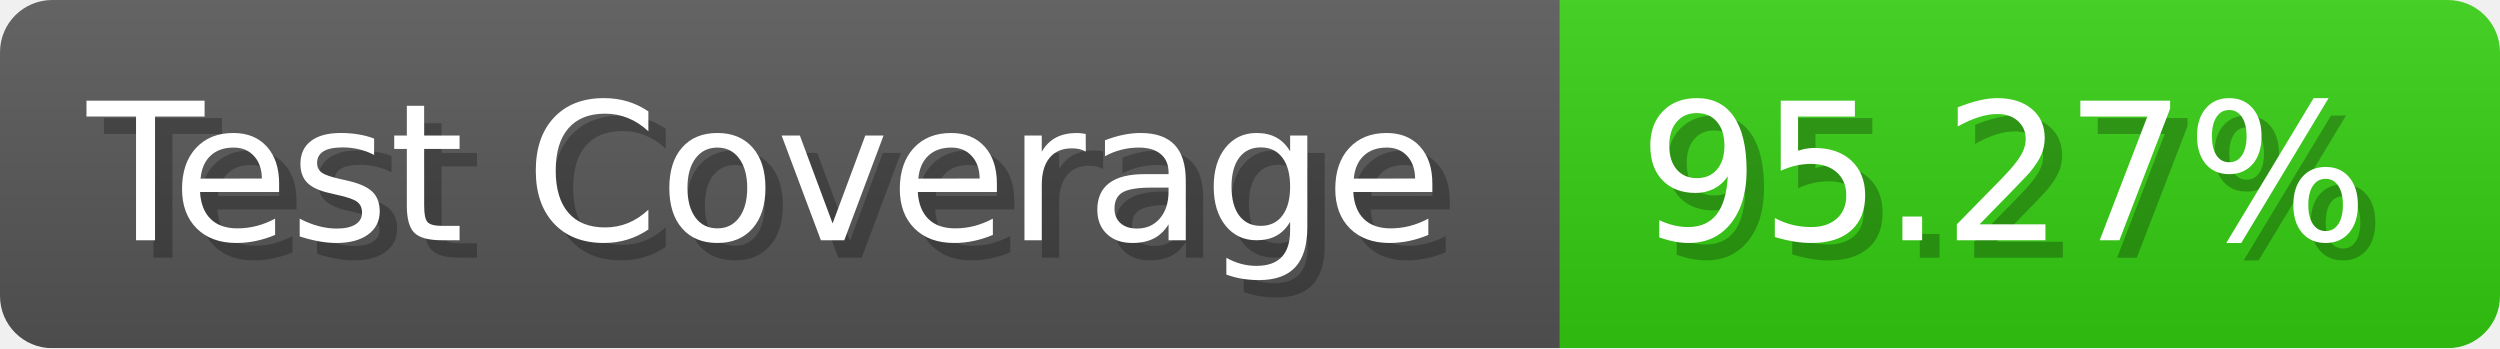
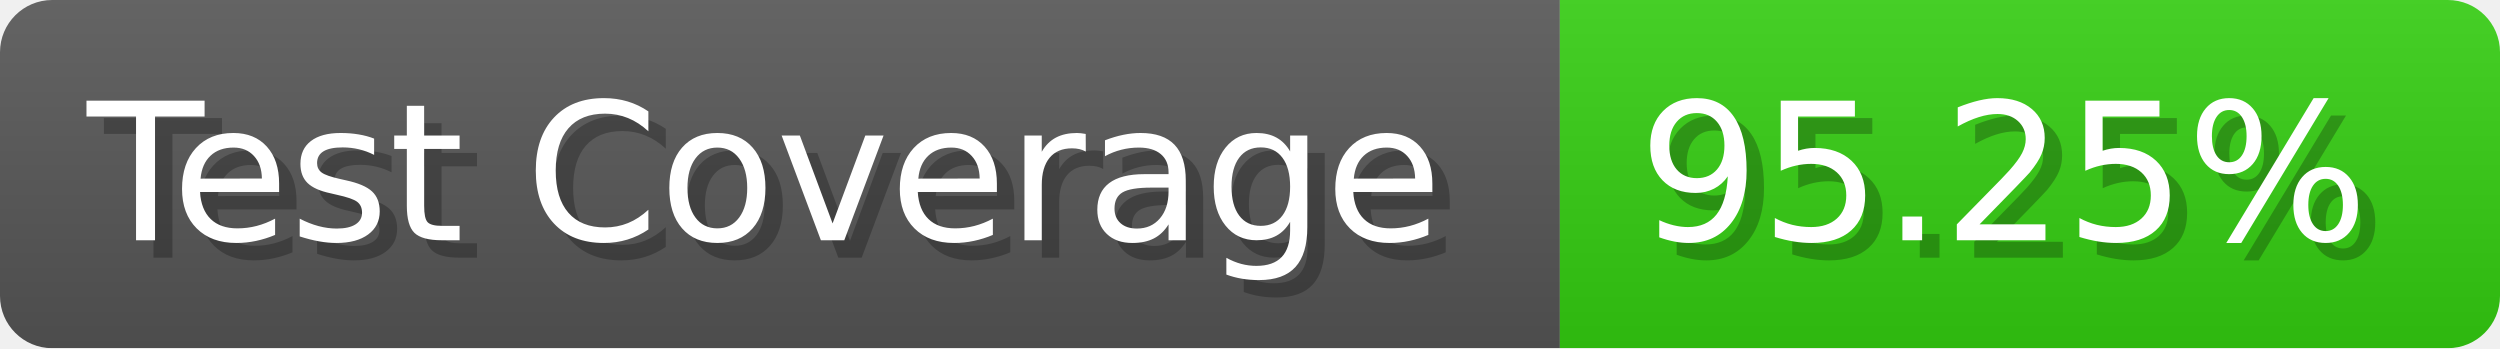
- <svg xmlns="http://www.w3.org/2000/svg" width="143.6" height="20" viewBox="0 0 1436 200" role="img" aria-label="Test Coverage: 95.27%">
+ <svg xmlns="http://www.w3.org/2000/svg" width="143.6" height="20" viewBox="0 0 1436 200" role="img" aria-label="Test Coverage: 95.25%">
  <linearGradient id="a" x2="0" y2="100%">
    <stop offset="0" stop-opacity=".1" stop-color="#EEE" />
    <stop offset="1" stop-opacity=".1" />
  </linearGradient>
  <mask id="m">
    <rect width="1436" height="200" rx="30" fill="#FFF" />
  </mask>
  <g mask="url(#m)">
    <rect width="896" height="200" fill="#555" />
    <rect width="540" height="200" fill="#3C1" x="896" />
    <rect width="1436" height="200" fill="url(#a)" />
  </g>
  <g aria-hidden="true" fill="#fff" text-anchor="start" font-family="Verdana,DejaVu Sans,sans-serif" font-size="110">
    <text x="60" y="148" textLength="796" fill="#000" opacity="0.25">Test Coverage</text>
    <text x="50" y="138" textLength="796">Test Coverage</text>
-     <text x="951" y="148" textLength="440" fill="#000" opacity="0.25">95.27%</text>
-     <text x="941" y="138" textLength="440">95.27%</text>
+     <text x="951" y="148" textLength="440" fill="#000" opacity="0.25">95.25%</text>
+     <text x="941" y="138" textLength="440">95.25%</text>
  </g>
</svg>
